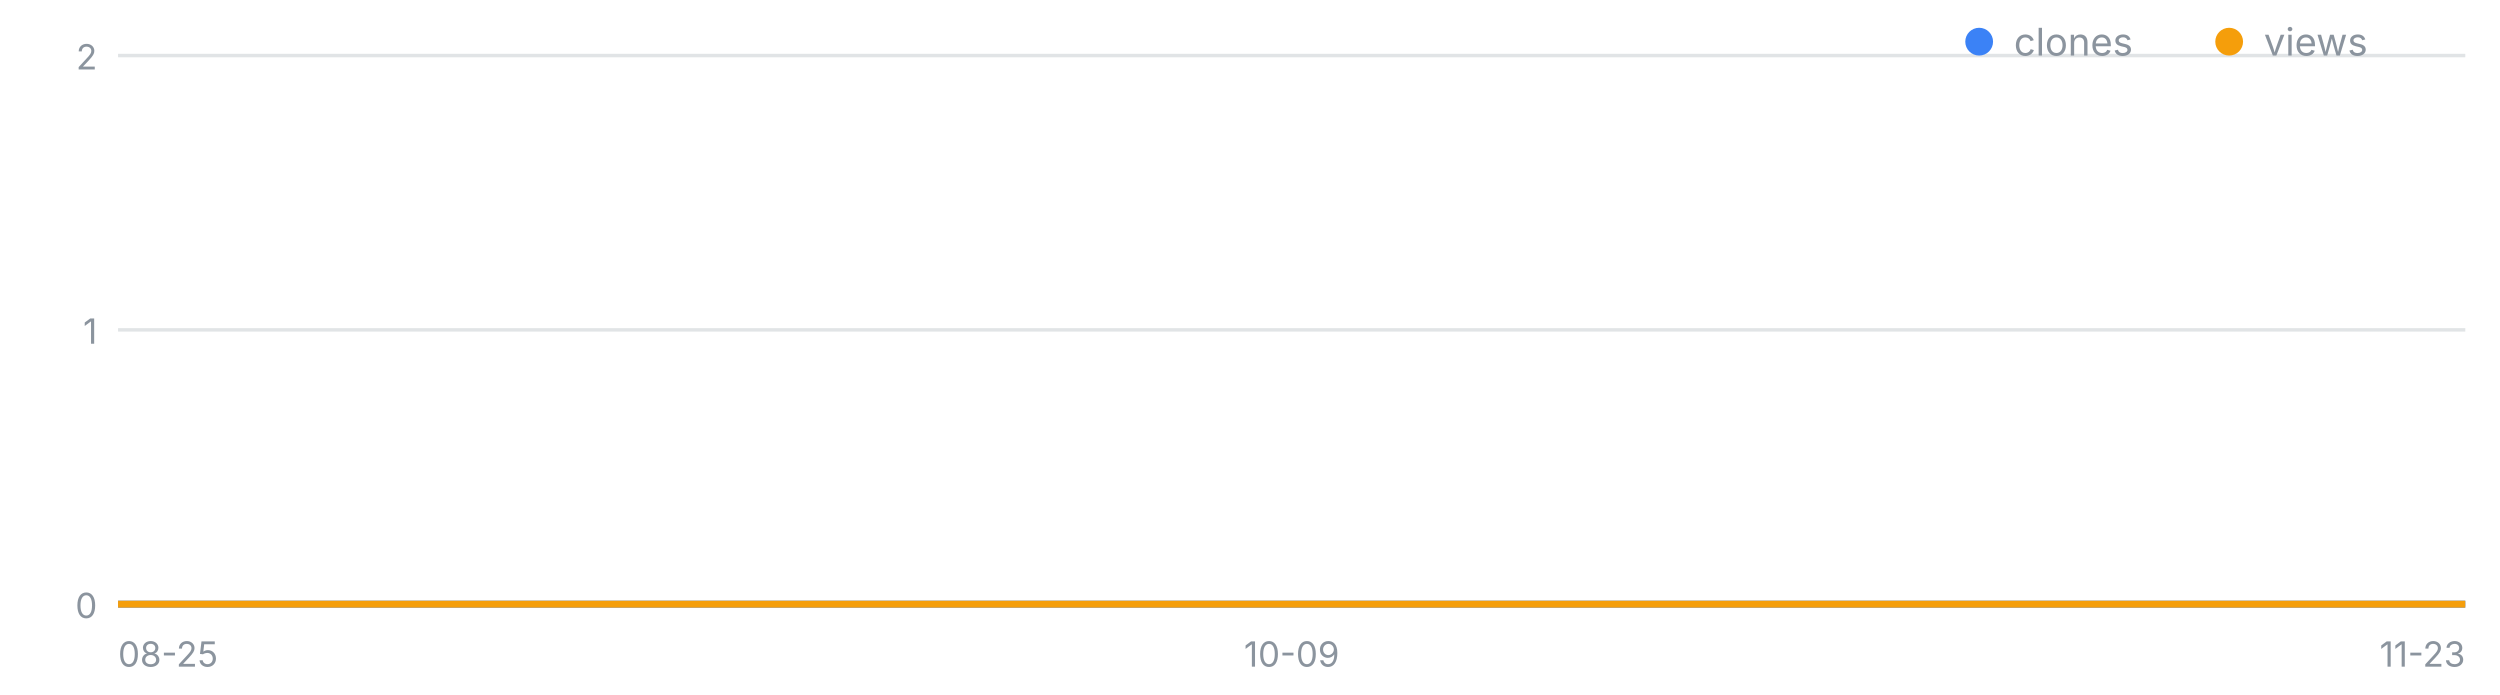
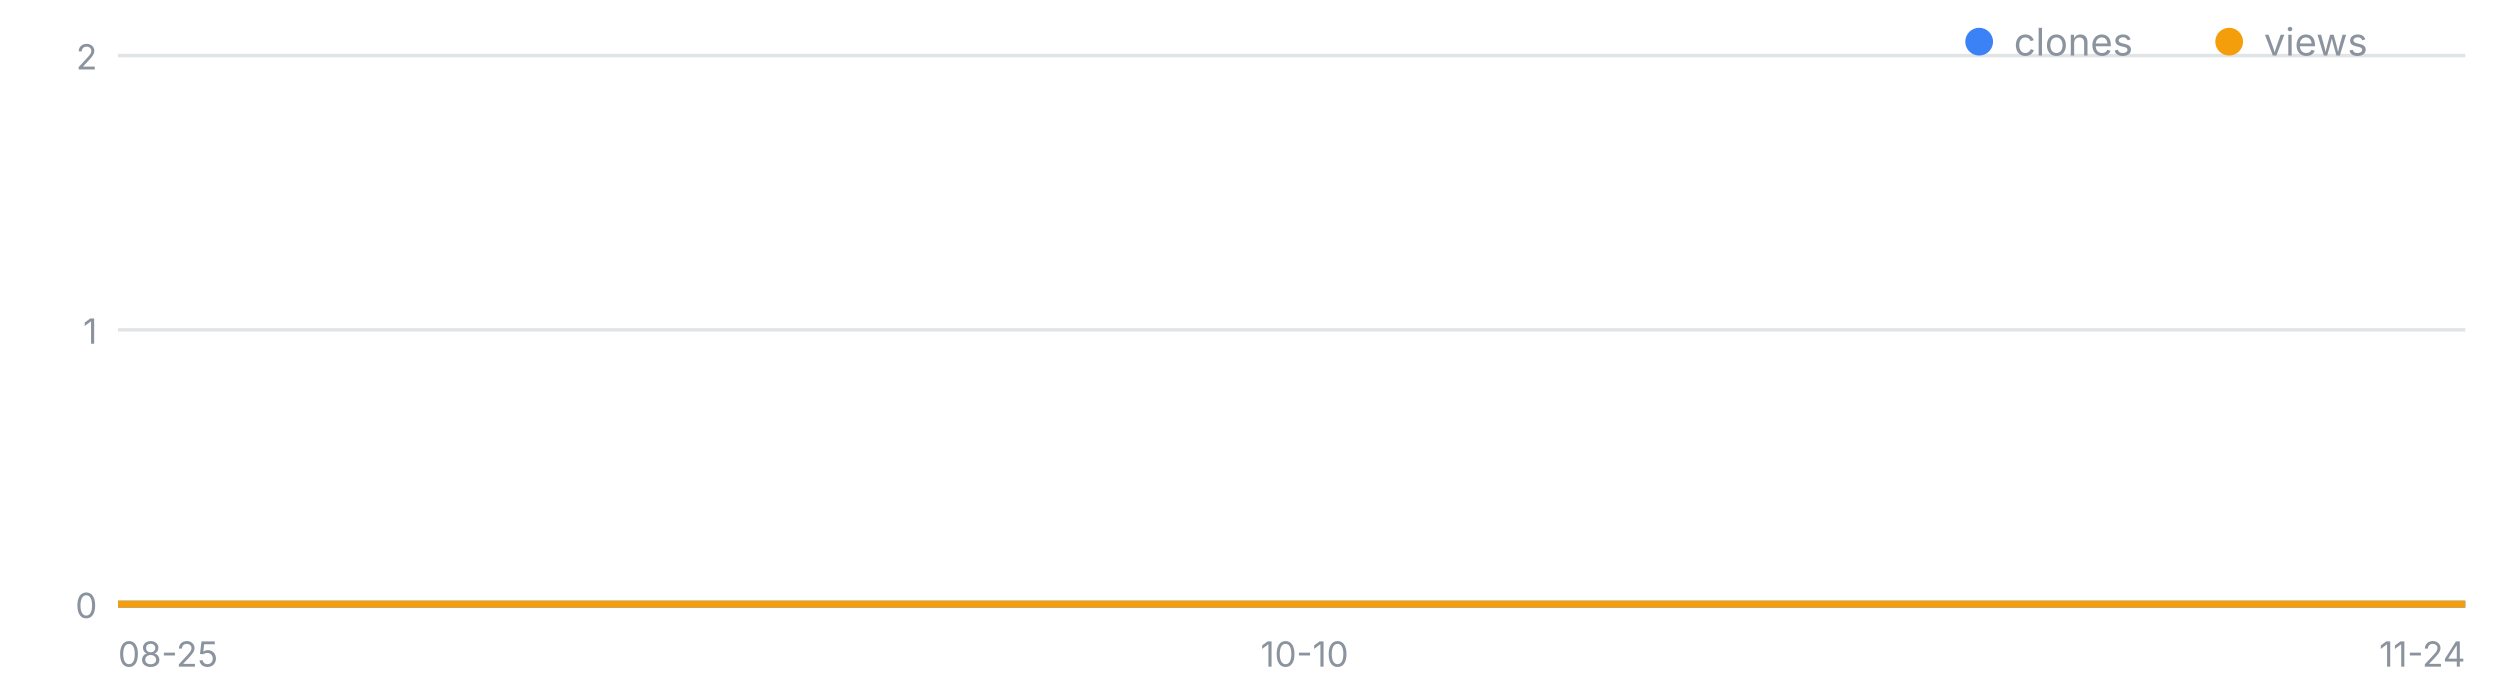
<svg xmlns="http://www.w3.org/2000/svg" width="720" height="200" viewBox="0 0 720 200" font-family="-apple-system,Segoe UI,sans-serif" role="img" aria-label="일별 클론·조회 추이">
  <line x1="34" y1="174.0" x2="710" y2="174.0" stroke="#8b949e" stroke-opacity=".25" />
  <text x="28" y="178.0" font-size="10" fill="#8b949e" text-anchor="end">0</text>
  <line x1="34" y1="95.0" x2="710" y2="95.0" stroke="#8b949e" stroke-opacity=".25" />
  <text x="28" y="99.0" font-size="10" fill="#8b949e" text-anchor="end">1</text>
  <line x1="34" y1="16.0" x2="710" y2="16.0" stroke="#8b949e" stroke-opacity=".25" />
  <text x="28" y="20.0" font-size="10" fill="#8b949e" text-anchor="end">2</text>
  <text x="34.0" y="192" font-size="10" fill="#8b949e" text-anchor="start">08-25</text>
-   <text x="372.0" y="192" font-size="10" fill="#8b949e" text-anchor="middle">10-09</text>
-   <text x="710.0" y="192" font-size="10" fill="#8b949e" text-anchor="end">11-23</text>
-   <polyline fill="none" stroke="#3b82f6" stroke-width="2" points="34.0,174.0 41.5,174.0 49.0,174.0 56.5,174.0 64.0,174.0 71.6,174.0 79.1,174.0 86.6,174.0 94.1,174.0 101.6,174.0 109.1,174.0 116.6,174.0 124.1,174.0 131.6,174.0 139.2,174.0 146.7,174.0 154.2,174.0 161.7,174.0 169.2,174.0 176.7,174.0 184.2,174.0 191.7,174.0 199.2,174.0 206.8,174.0 214.3,174.0 221.8,174.0 229.3,174.0 236.8,174.0 244.3,174.0 251.8,174.0 259.3,174.0 266.8,174.0 274.4,174.0 281.9,174.0 289.4,174.0 296.9,174.0 304.4,174.0 311.9,174.0 319.4,174.0 326.9,174.0 334.4,174.0 342.0,174.0 349.5,174.0 357.0,174.0 364.5,174.0 372.0,174.0 379.5,174.0 387.0,174.0 394.5,174.0 402.0,174.0 409.6,174.0 417.1,174.0 424.6,174.0 432.1,174.0 439.6,174.0 447.1,174.0 454.6,174.0 462.1,174.0 469.6,174.0 477.2,174.0 484.7,174.0 492.2,174.0 499.7,174.0 507.2,174.0 514.7,174.0 522.2,174.0 529.7,174.0 537.2,174.0 544.8,174.0 552.3,174.0 559.8,174.0 567.3,174.0 574.8,174.0 582.3,174.0 589.8,174.0 597.3,174.0 604.8,174.0 612.4,174.0 619.9,174.0 627.4,174.0 634.9,174.0 642.4,174.0 649.9,174.0 657.4,174.0 664.9,174.0 672.4,174.0 680.0,174.0 687.5,174.0 695.0,174.0 702.5,174.0 710.0,174.0" />
-   <polyline fill="none" stroke="#f59e0b" stroke-width="2" points="34.0,174.0 41.5,174.0 49.0,174.0 56.5,174.0 64.0,174.0 71.6,174.0 79.1,174.0 86.6,174.0 94.1,174.0 101.6,174.0 109.1,174.0 116.6,174.0 124.1,174.0 131.6,174.0 139.2,174.0 146.7,174.0 154.2,174.0 161.7,174.0 169.2,174.0 176.7,174.0 184.2,174.0 191.7,174.0 199.2,174.0 206.8,174.0 214.3,174.0 221.8,174.0 229.3,174.0 236.8,174.0 244.3,174.0 251.8,174.0 259.3,174.0 266.8,174.0 274.4,174.0 281.9,174.0 289.4,174.0 296.9,174.0 304.4,174.0 311.9,174.0 319.4,174.0 326.9,174.0 334.4,174.0 342.0,174.0 349.5,174.0 357.0,174.0 364.5,174.0 372.0,174.0 379.5,174.0 387.0,174.0 394.5,174.0 402.0,174.0 409.6,174.0 417.1,174.0 424.6,174.0 432.1,174.0 439.6,174.0 447.1,174.0 454.6,174.0 462.1,174.0 469.6,174.0 477.2,174.0 484.7,174.0 492.2,174.0 499.7,174.0 507.2,174.0 514.7,174.0 522.2,174.0 529.7,174.0 537.2,174.0 544.8,174.0 552.3,174.0 559.8,174.0 567.3,174.0 574.8,174.0 582.3,174.0 589.8,174.0 597.3,174.0 604.8,174.0 612.4,174.0 619.9,174.0 627.4,174.0 634.9,174.0 642.4,174.0 649.9,174.0 657.4,174.0 664.9,174.0 672.4,174.0 680.0,174.0 687.5,174.0 695.0,174.0 702.5,174.0 710.0,174.0" />
+   <text x="375.7" y="192" font-size="10" fill="#8b949e" text-anchor="middle">10-10</text>
+   <text x="710.0" y="192" font-size="10" fill="#8b949e" text-anchor="end">11-24</text>
+   <polyline fill="none" stroke="#3b82f6" stroke-width="2" points="34.0,174.0 41.4,174.0 48.9,174.0 56.3,174.0 63.7,174.0 71.1,174.0 78.6,174.0 86.0,174.0 93.4,174.0 100.9,174.0 108.3,174.0 115.7,174.0 123.1,174.0 130.6,174.0 138.0,174.0 145.4,174.0 152.9,174.0 160.3,174.0 167.7,174.0 175.1,174.0 182.6,174.0 190.0,174.0 197.4,174.0 204.9,174.0 212.3,174.0 219.7,174.0 227.1,174.0 234.6,174.0 242.0,174.0 249.4,174.0 256.9,174.0 264.3,174.0 271.7,174.0 279.1,174.0 286.6,174.0 294.0,174.0 301.4,174.0 308.9,174.0 316.3,174.0 323.7,174.0 331.1,174.0 338.6,174.0 346.0,174.0 353.4,174.0 360.9,174.0 368.3,174.0 375.7,174.0 383.1,174.0 390.6,174.0 398.0,174.0 405.4,174.0 412.9,174.0 420.3,174.0 427.7,174.0 435.1,174.0 442.6,174.0 450.0,174.0 457.4,174.0 464.9,174.0 472.3,174.0 479.7,174.0 487.1,174.0 494.6,174.0 502.0,174.0 509.4,174.0 516.9,174.0 524.3,174.0 531.7,174.0 539.1,174.0 546.6,174.0 554.0,174.0 561.4,174.0 568.9,174.0 576.3,174.0 583.7,174.0 591.1,174.0 598.6,174.0 606.0,174.0 613.4,174.0 620.9,174.0 628.3,174.0 635.7,174.0 643.1,174.0 650.6,174.0 658.0,174.0 665.4,174.0 672.9,174.0 680.3,174.0 687.7,174.0 695.1,174.0 702.6,174.0 710.0,174.0" />
+   <polyline fill="none" stroke="#f59e0b" stroke-width="2" points="34.0,174.0 41.4,174.0 48.9,174.0 56.3,174.0 63.7,174.0 71.1,174.0 78.6,174.0 86.0,174.0 93.4,174.0 100.9,174.0 108.3,174.0 115.7,174.0 123.1,174.0 130.6,174.0 138.0,174.0 145.4,174.0 152.9,174.0 160.3,174.0 167.7,174.0 175.1,174.0 182.6,174.0 190.0,174.0 197.4,174.0 204.9,174.0 212.3,174.0 219.7,174.0 227.1,174.0 234.6,174.0 242.0,174.0 249.4,174.0 256.9,174.0 264.3,174.0 271.7,174.0 279.1,174.0 286.6,174.0 294.0,174.0 301.4,174.0 308.9,174.0 316.3,174.0 323.7,174.0 331.1,174.0 338.6,174.0 346.0,174.0 353.4,174.0 360.9,174.0 368.3,174.0 375.7,174.0 383.1,174.0 390.6,174.0 398.0,174.0 405.4,174.0 412.9,174.0 420.3,174.0 427.7,174.0 435.1,174.0 442.6,174.0 450.0,174.0 457.4,174.0 464.9,174.0 472.3,174.0 479.7,174.0 487.1,174.0 494.6,174.0 502.0,174.0 509.4,174.0 516.9,174.0 524.3,174.0 531.7,174.0 539.1,174.0 546.6,174.0 554.0,174.0 561.4,174.0 568.9,174.0 576.3,174.0 583.7,174.0 591.1,174.0 598.6,174.0 606.0,174.0 613.4,174.0 620.9,174.0 628.3,174.0 635.7,174.0 643.1,174.0 650.6,174.0 658.0,174.0 665.4,174.0 672.9,174.0 680.3,174.0 687.7,174.0 695.1,174.0 702.6,174.0 710.0,174.0" />
  <circle cx="570" cy="12" r="4" fill="#3b82f6" />
  <text x="580" y="16" font-size="11" fill="#8b949e">clones</text>
  <circle cx="642" cy="12" r="4" fill="#f59e0b" />
  <text x="652" y="16" font-size="11" fill="#8b949e">views</text>
</svg>
